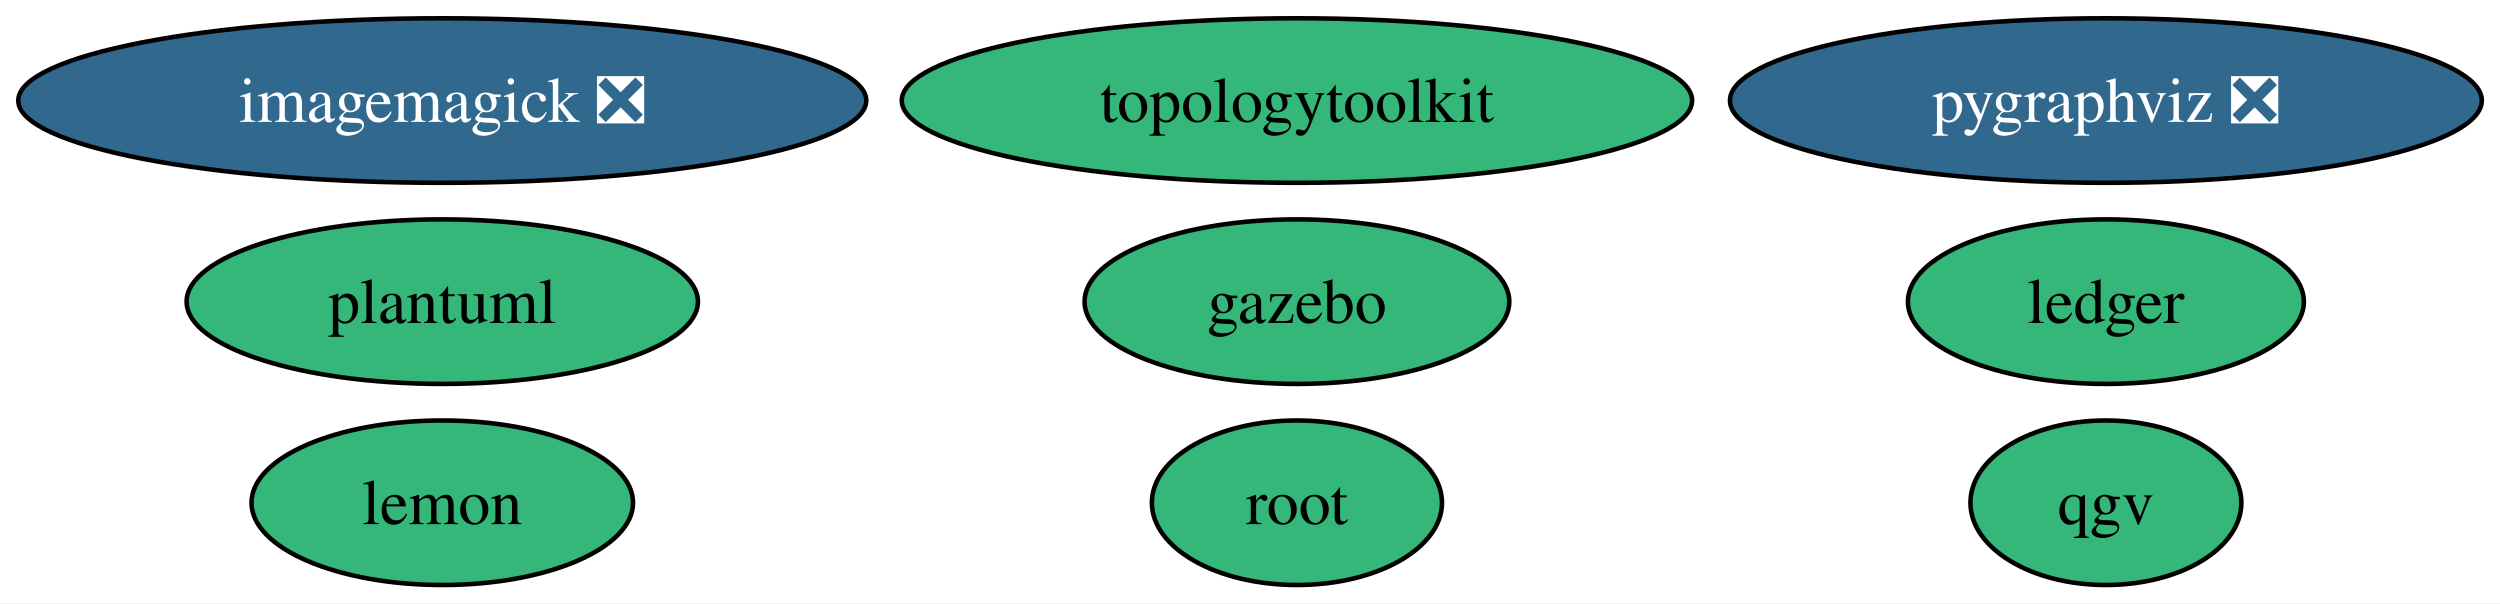
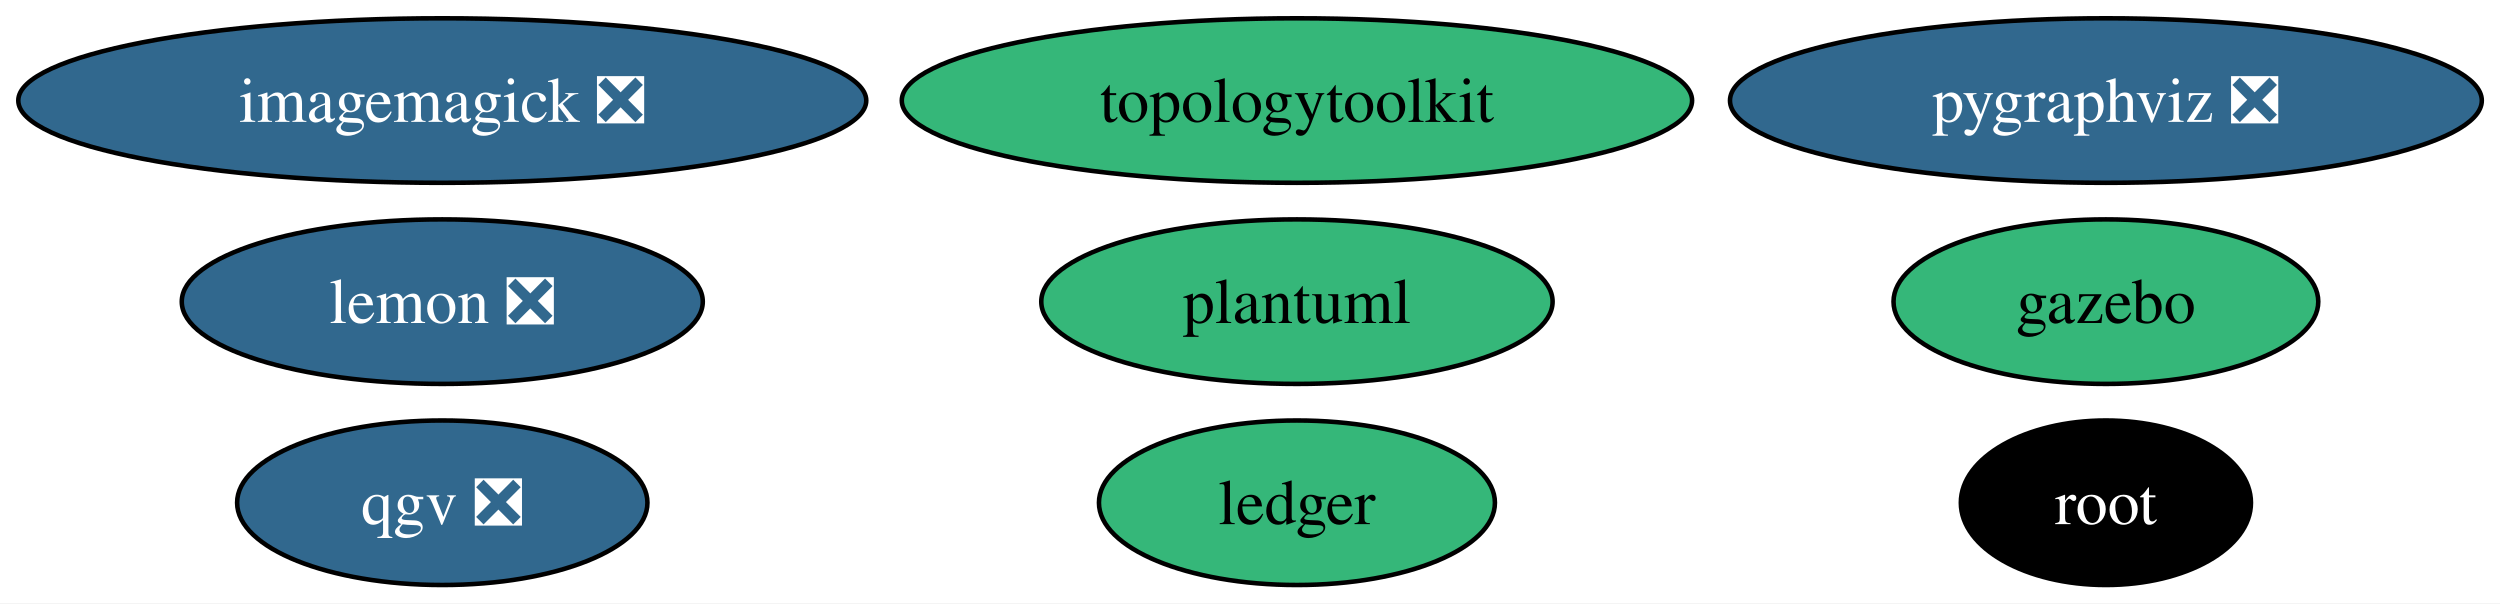
<svg xmlns="http://www.w3.org/2000/svg" xmlns:xlink="http://www.w3.org/1999/xlink" width="547pt" height="132pt" viewBox="0.00 0.00 547.00 132.00">
  <g id="graph0" class="graph" transform="scale(1 1) rotate(0) translate(4 128)">
    <polygon fill="white" stroke="none" points="-4,4 -4,-128 543.02,-128 543.02,4 -4,4" />
    <g id="node1" class="node">
      <g id="a_node1">
        <a xlink:href="https://github.com/conda-forge/imagemagick-feedstock/pull/345" xlink:title="imagemagick ❎">
          <ellipse fill="#31688e" stroke="black" cx="92.77" cy="-106" rx="92.77" ry="18" />
          <text xml:space="preserve" text-anchor="middle" x="92.77" y="-101.33" font-family="Times,serif" font-size="14.00" fill="white">imagemagick ❎</text>
        </a>
      </g>
    </g>
    <g id="node2" class="node">
      <g id="a_node2">
-         <a xlink:href="https://github.com/conda-forge/lemon-feedstock" xlink:title="lemon">
-           <ellipse fill="#35b779" stroke="black" cx="92.77" cy="-18" rx="41.74" ry="18" />
-           <text xml:space="preserve" text-anchor="middle" x="92.77" y="-13.32" font-family="Times,serif" font-size="14.00">lemon</text>
+         <a xlink:href="https://github.com/conda-forge/lemon-feedstock/pull/42" xlink:title="lemon ❎">
+           <ellipse fill="#31688e" stroke="black" cx="92.77" cy="-62" rx="57" ry="18" />
+           <text xml:space="preserve" text-anchor="middle" x="92.77" y="-57.33" font-family="Times,serif" font-size="14.00" fill="white">lemon ❎</text>
        </a>
      </g>
    </g>
    <g id="node3" class="node">
      <g id="a_node3">
        <a xlink:href="https://github.com/conda-forge/pygraphviz-feedstock/pull/45" xlink:title="pygraphviz ❎">
          <ellipse fill="#31688e" stroke="black" cx="456.77" cy="-106" rx="82.25" ry="18" />
          <text xml:space="preserve" text-anchor="middle" x="456.77" y="-101.33" font-family="Times,serif" font-size="14.00" fill="white">pygraphviz ❎</text>
        </a>
      </g>
    </g>
    <g id="node4" class="node">
      <g id="a_node4">
        <a xlink:href="https://github.com/conda-forge/root-feedstock" xlink:title="root">
-           <ellipse fill="#35b779" stroke="black" cx="279.77" cy="-18" rx="31.74" ry="18" />
-           <text xml:space="preserve" text-anchor="middle" x="279.77" y="-13.32" font-family="Times,serif" font-size="14.00">root</text>
+           <ellipse fill="#000000" stroke="black" cx="456.77" cy="-18" rx="31.74" ry="18" />
+           <text xml:space="preserve" text-anchor="middle" x="456.77" y="-13.32" font-family="Times,serif" font-size="14.00" fill="white">root</text>
        </a>
      </g>
    </g>
    <g id="node5" class="node">
      <g id="a_node5">
        <a xlink:href="https://github.com/conda-forge/topologytoolkit-feedstock" xlink:title="topologytoolkit">
          <ellipse fill="#35b779" stroke="black" cx="279.77" cy="-106" rx="86.46" ry="18" />
          <text xml:space="preserve" text-anchor="middle" x="279.77" y="-101.33" font-family="Times,serif" font-size="14.00">topologytoolkit</text>
        </a>
      </g>
    </g>
    <g id="node6" class="node">
      <g id="a_node6">
        <a xlink:href="https://github.com/conda-forge/ledger-feedstock" xlink:title="ledger">
-           <ellipse fill="#35b779" stroke="black" cx="456.77" cy="-62" rx="43.32" ry="18" />
-           <text xml:space="preserve" text-anchor="middle" x="456.77" y="-57.33" font-family="Times,serif" font-size="14.00">ledger</text>
+           <ellipse fill="#35b779" stroke="black" cx="279.77" cy="-18" rx="43.32" ry="18" />
+           <text xml:space="preserve" text-anchor="middle" x="279.77" y="-13.32" font-family="Times,serif" font-size="14.00">ledger</text>
        </a>
      </g>
    </g>
    <g id="node7" class="node">
      <g id="a_node7">
        <a xlink:href="https://github.com/conda-forge/gazebo-feedstock" xlink:title="gazebo">
-           <ellipse fill="#35b779" stroke="black" cx="279.77" cy="-62" rx="46.47" ry="18" />
-           <text xml:space="preserve" text-anchor="middle" x="279.77" y="-57.33" font-family="Times,serif" font-size="14.00">gazebo</text>
+           <ellipse fill="#35b779" stroke="black" cx="456.77" cy="-62" rx="46.47" ry="18" />
+           <text xml:space="preserve" text-anchor="middle" x="456.77" y="-57.33" font-family="Times,serif" font-size="14.00">gazebo</text>
        </a>
      </g>
    </g>
    <g id="node8" class="node">
      <g id="a_node8">
        <a xlink:href="https://github.com/conda-forge/plantuml-feedstock" xlink:title="plantuml">
-           <ellipse fill="#35b779" stroke="black" cx="92.77" cy="-62" rx="55.94" ry="18" />
-           <text xml:space="preserve" text-anchor="middle" x="92.77" y="-57.33" font-family="Times,serif" font-size="14.00">plantuml</text>
+           <ellipse fill="#35b779" stroke="black" cx="279.77" cy="-62" rx="55.94" ry="18" />
+           <text xml:space="preserve" text-anchor="middle" x="279.77" y="-57.33" font-family="Times,serif" font-size="14.00">plantuml</text>
        </a>
      </g>
    </g>
    <g id="node9" class="node">
      <g id="a_node9">
-         <a xlink:href="https://github.com/conda-forge/qgv-feedstock" xlink:title="qgv">
-           <ellipse fill="#35b779" stroke="black" cx="456.77" cy="-18" rx="29.64" ry="18" />
-           <text xml:space="preserve" text-anchor="middle" x="456.77" y="-13.32" font-family="Times,serif" font-size="14.00">qgv</text>
+         <a xlink:href="https://github.com/conda-forge/qgv-feedstock/pull/9" xlink:title="qgv ❎">
+           <ellipse fill="#31688e" stroke="black" cx="92.77" cy="-18" rx="44.89" ry="18" />
+           <text xml:space="preserve" text-anchor="middle" x="92.77" y="-13.32" font-family="Times,serif" font-size="14.00" fill="white">qgv ❎</text>
        </a>
      </g>
    </g>
  </g>
</svg>
